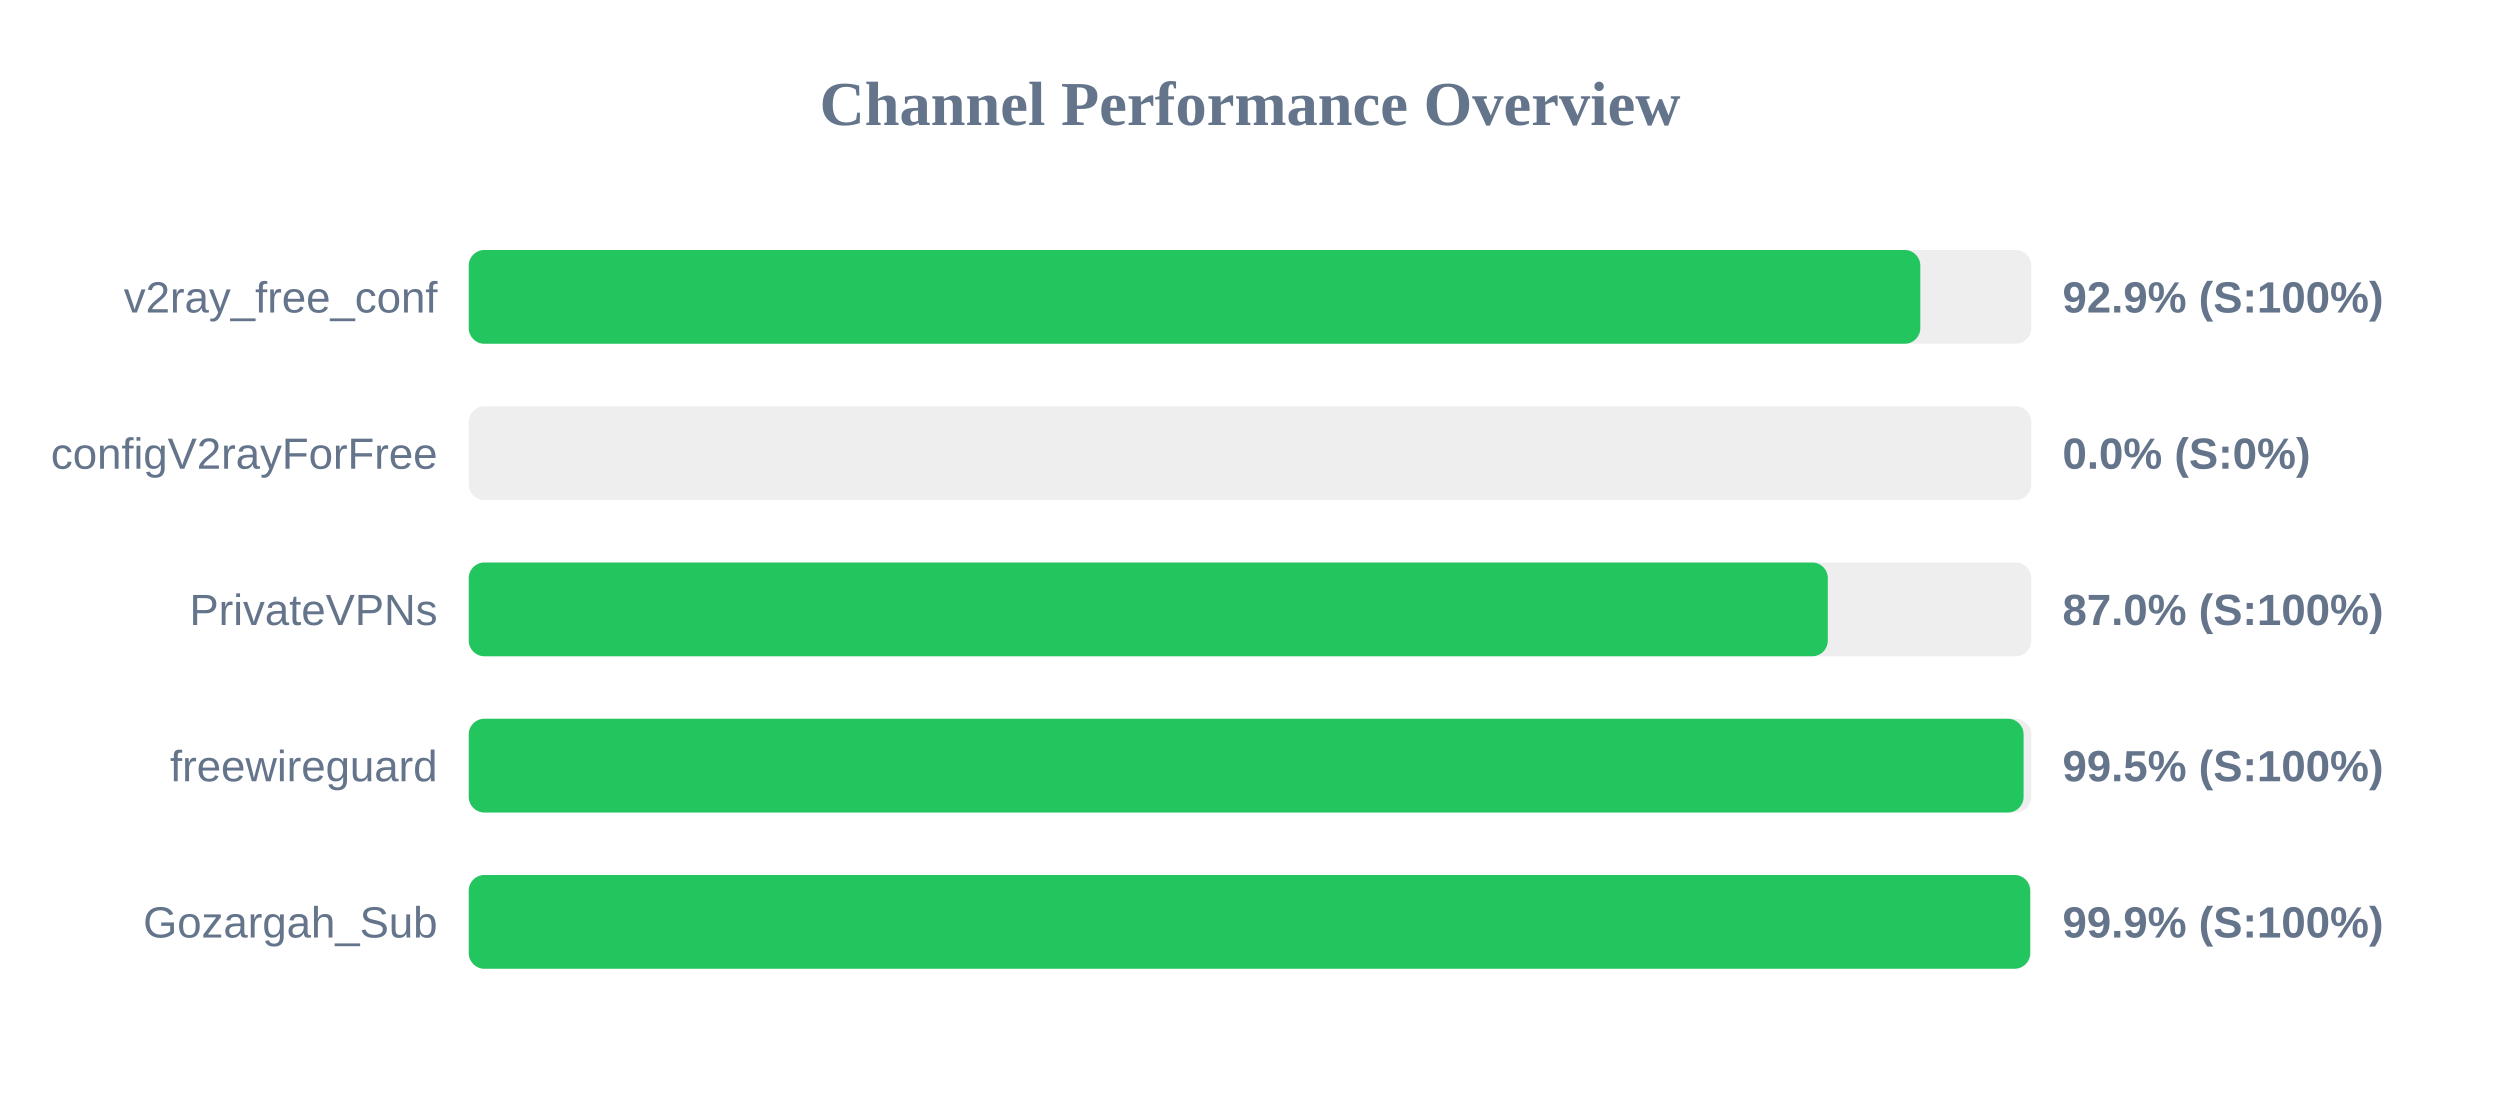
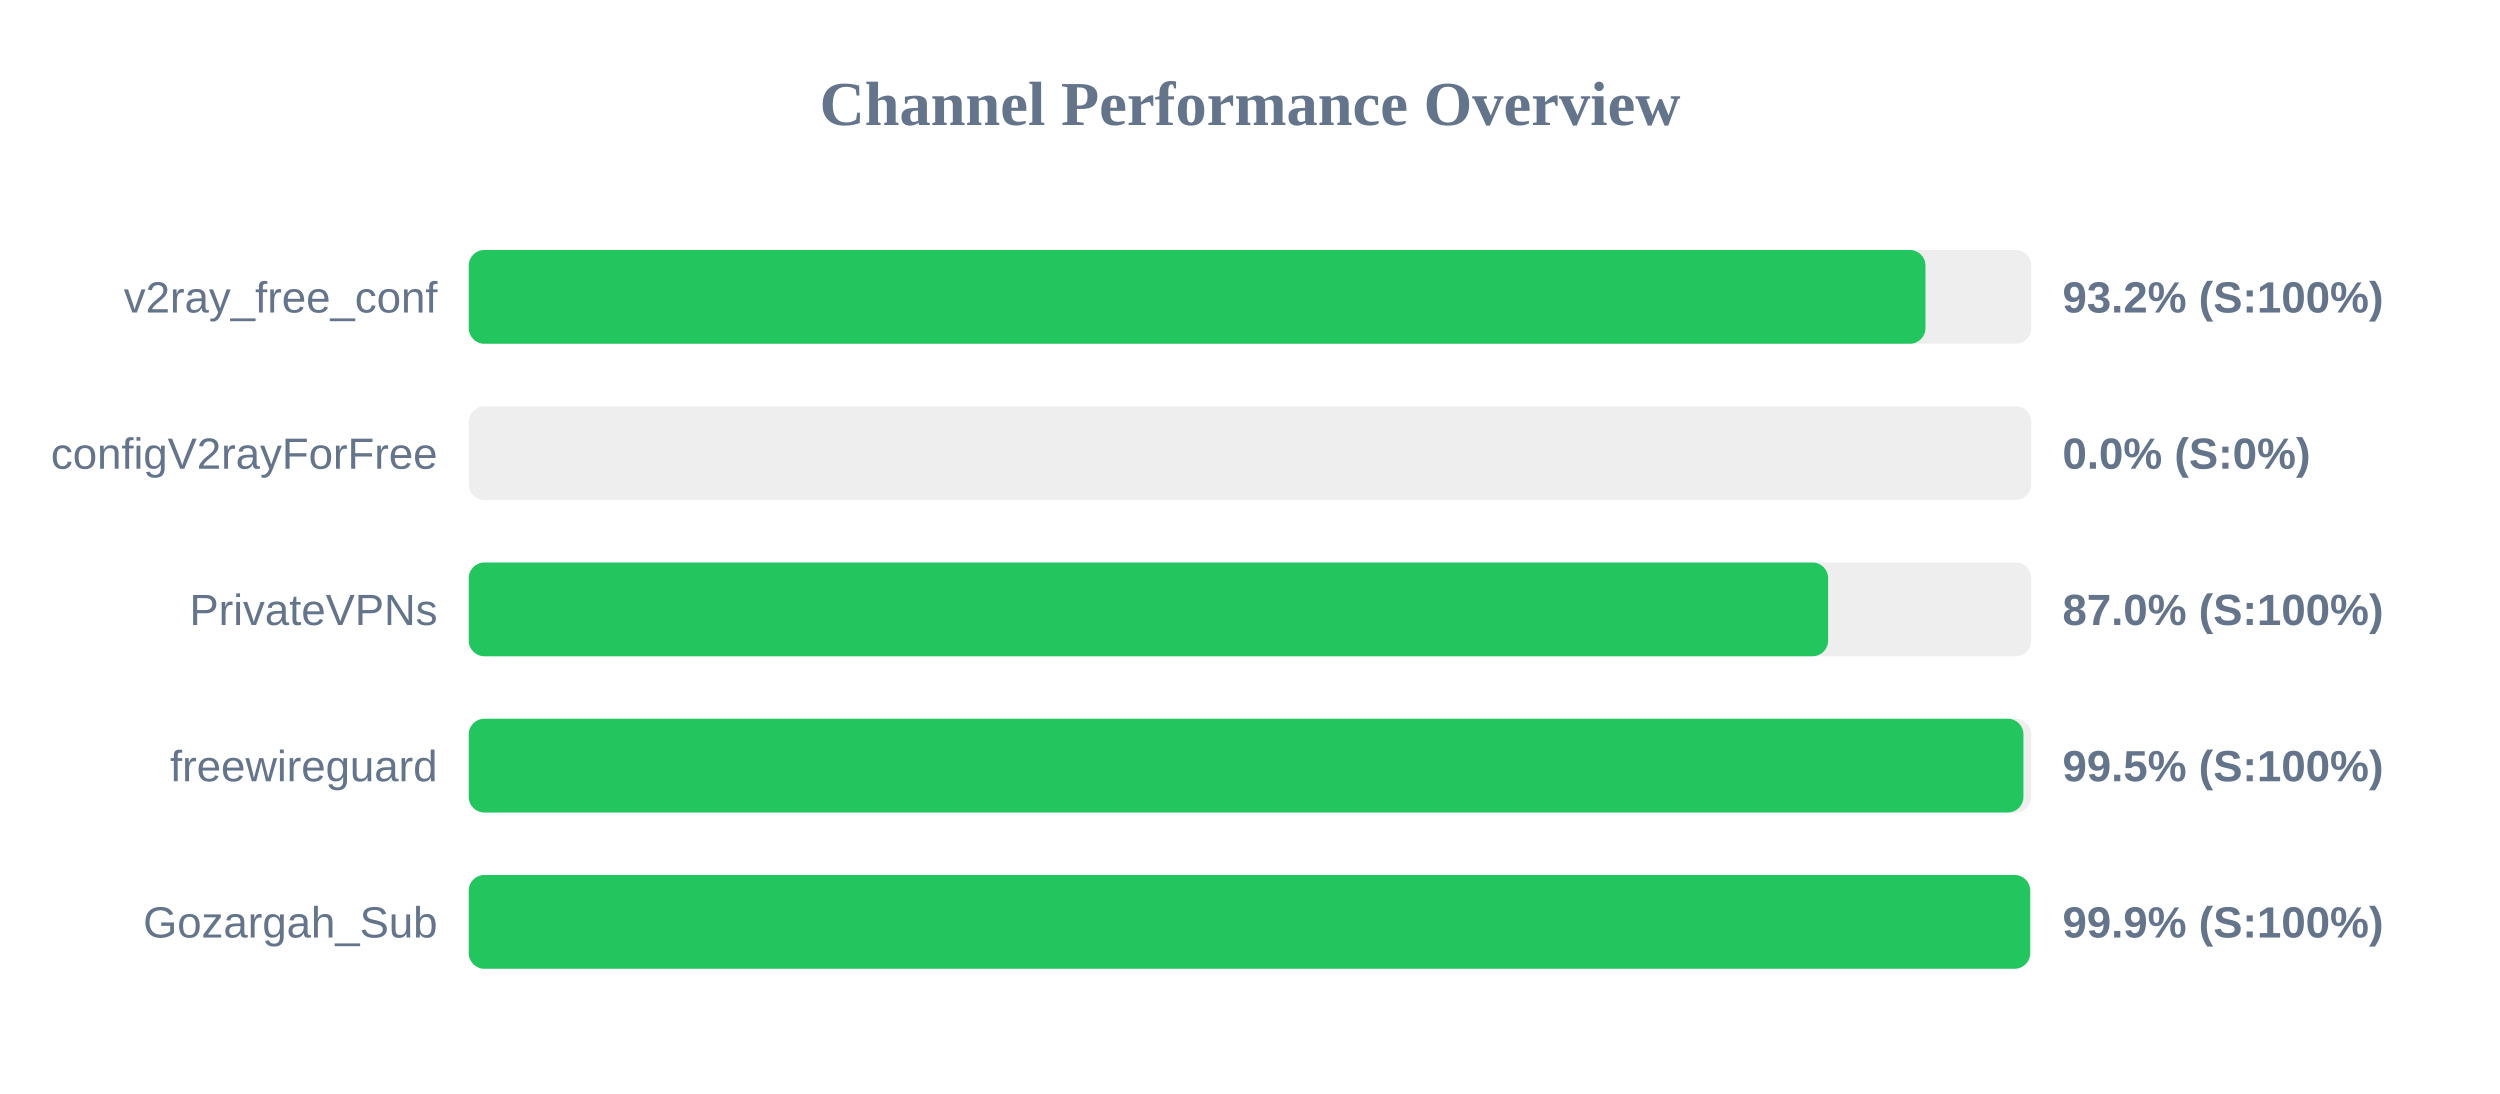
<svg xmlns="http://www.w3.org/2000/svg" width="800" height="350" version="1.1">
  <style>
        .row { font: 14px Arial; fill: #64748b; }
        .score { font: bold 14px Arial; fill: #64748b; }
    </style>
  <text x="400" y="40" text-anchor="middle" font-size="20px" font-weight="bold" fill="#64748b">Channel Performance Overview</text>
  <rect x="150" y="80" width="500" height="30" fill="#eee" rx="5" />
-   <rect x="150" y="80" width="464.5" height="30" fill="#22c55e" rx="5" />
+   <rect x="150" y="80" width="466.15" height="30" fill="#22c55e" rx="5" />
  <text x="140" y="100" text-anchor="end" class="row">v2ray_free_conf</text>
-   <text x="660" y="100" text-anchor="start" class="score">92.9% (S:100%)</text>
+   <text x="660" y="100" text-anchor="start" class="score">93.2% (S:100%)</text>
  <rect x="150" y="130" width="500" height="30" fill="#eee" rx="5" />
  <rect x="150" y="130" width="0.0" height="30" fill="#ef4444" rx="5" />
  <text x="140" y="150" text-anchor="end" class="row">configV2rayForFree</text>
  <text x="660" y="150" text-anchor="start" class="score">0.0% (S:0%)</text>
  <rect x="150" y="180" width="500" height="30" fill="#eee" rx="5" />
-   <rect x="150" y="180" width="434.9" height="30" fill="#22c55e" rx="5" />
+   <rect x="150" y="180" width="435.0" height="30" fill="#22c55e" rx="5" />
  <text x="140" y="200" text-anchor="end" class="row">PrivateVPNs</text>
  <text x="660" y="200" text-anchor="start" class="score">87.0% (S:100%)</text>
  <rect x="150" y="230" width="500" height="30" fill="#eee" rx="5" />
-   <rect x="150" y="230" width="497.55" height="30" fill="#22c55e" rx="5" />
+   <rect x="150" y="230" width="497.5" height="30" fill="#22c55e" rx="5" />
  <text x="140" y="250" text-anchor="end" class="row">freewireguard</text>
  <text x="660" y="250" text-anchor="start" class="score">99.5% (S:100%)</text>
  <rect x="150" y="280" width="500" height="30" fill="#eee" rx="5" />
  <rect x="150" y="280" width="499.65" height="30" fill="#22c55e" rx="5" />
  <text x="140" y="300" text-anchor="end" class="row">Gozargah_Sub</text>
  <text x="660" y="300" text-anchor="start" class="score">99.9% (S:100%)</text>
</svg>
